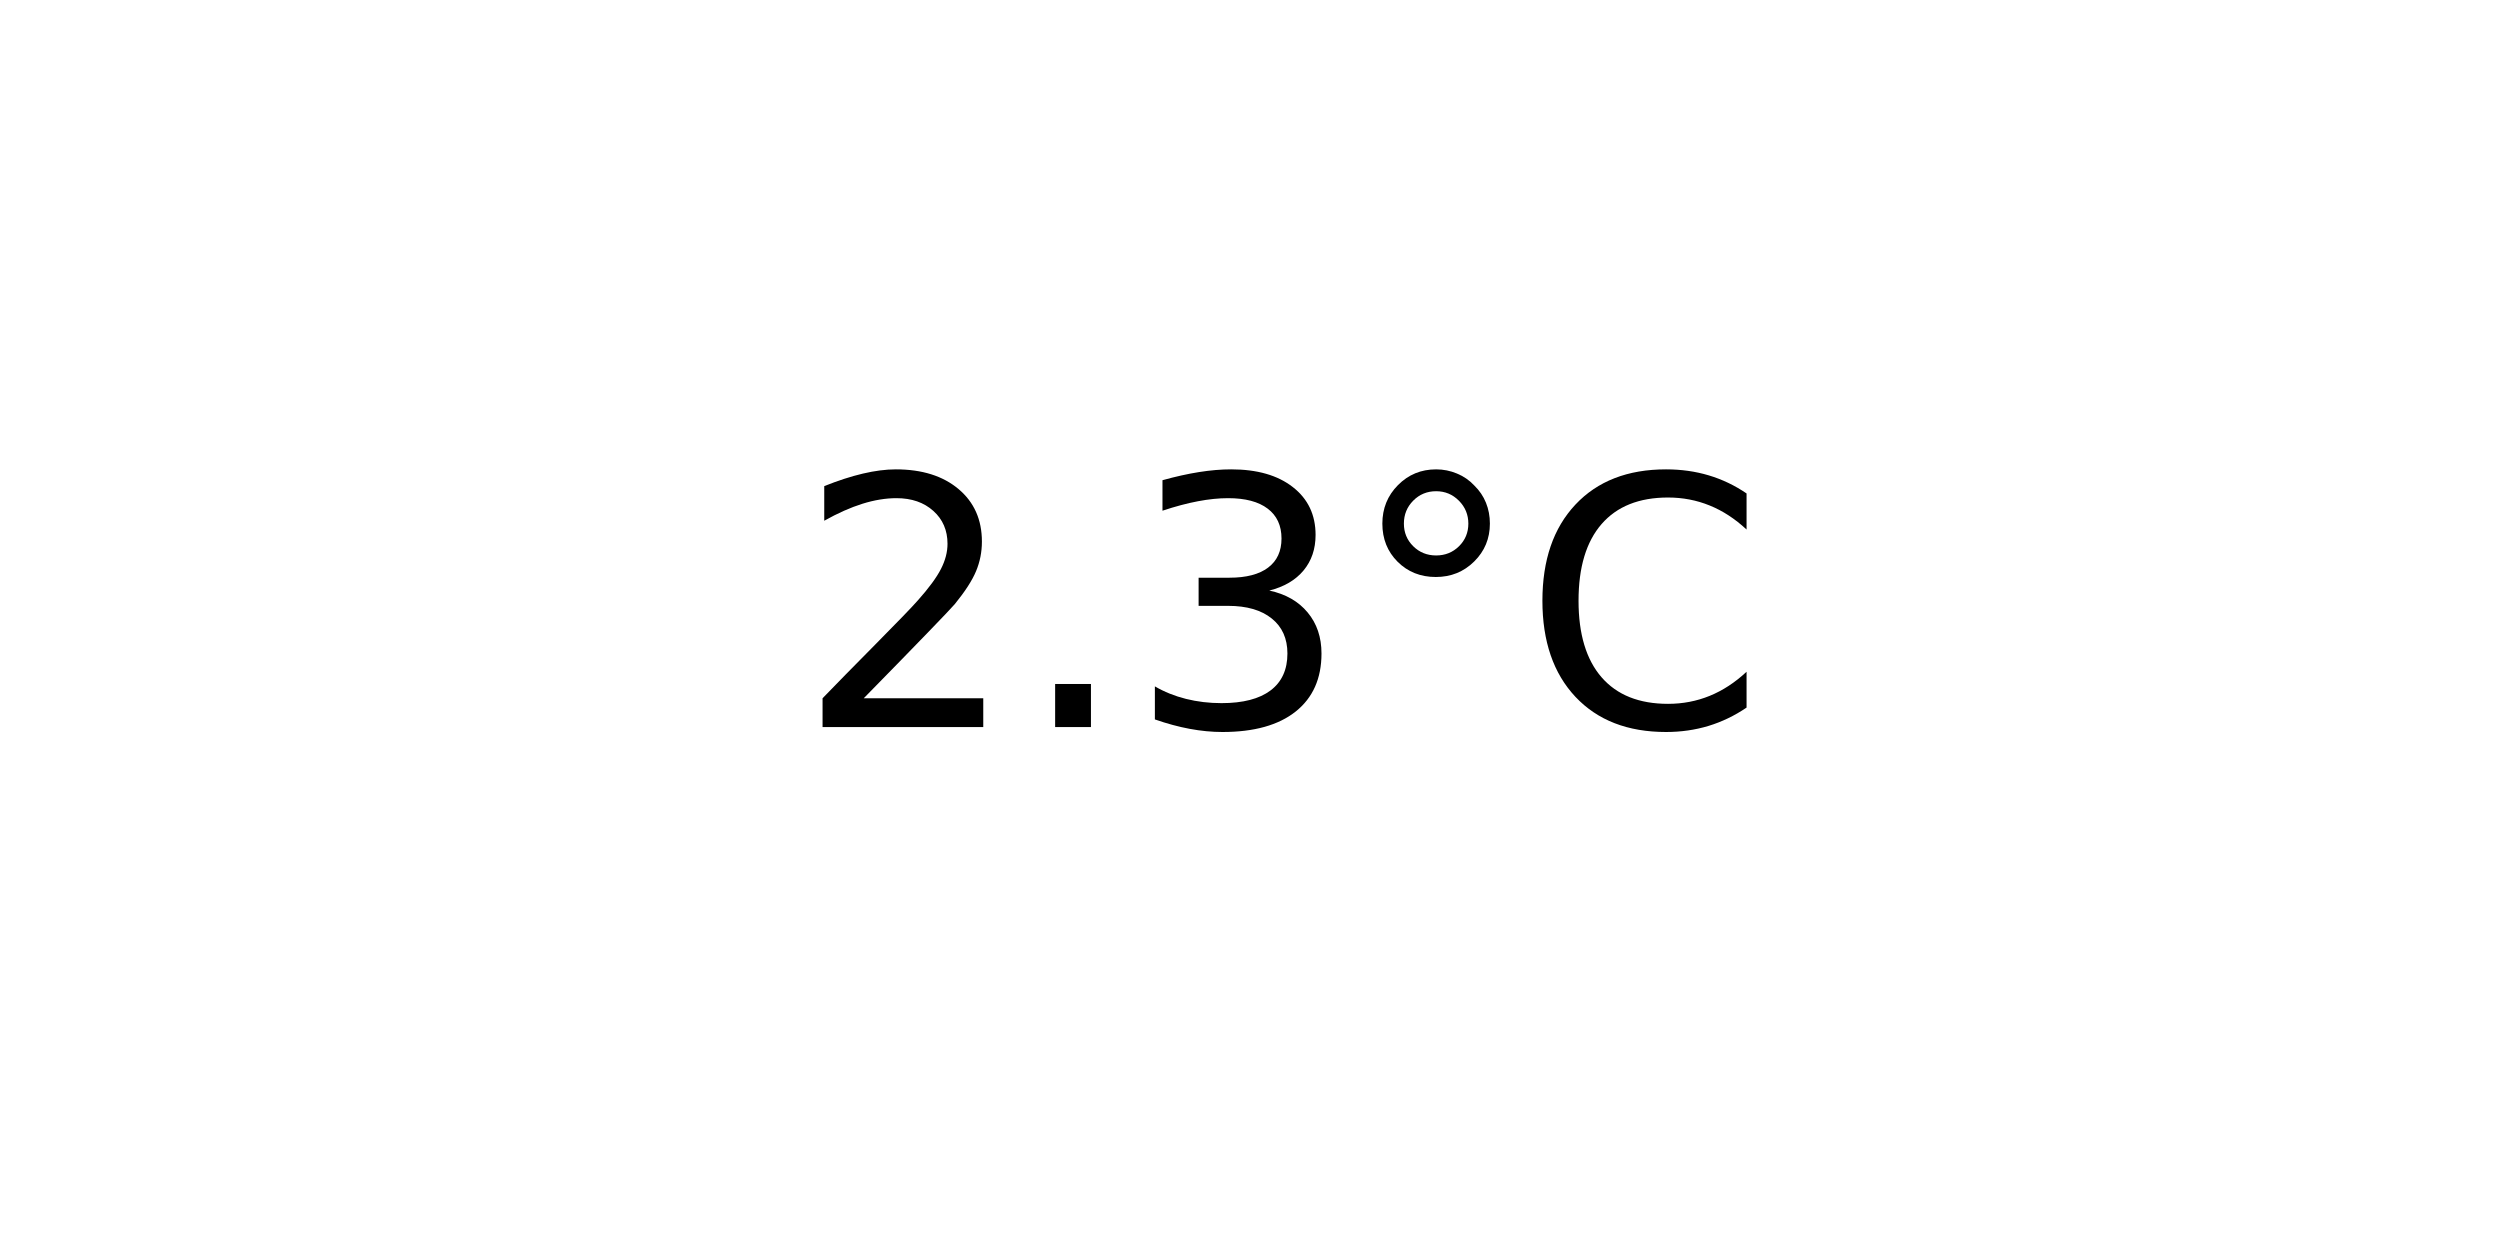
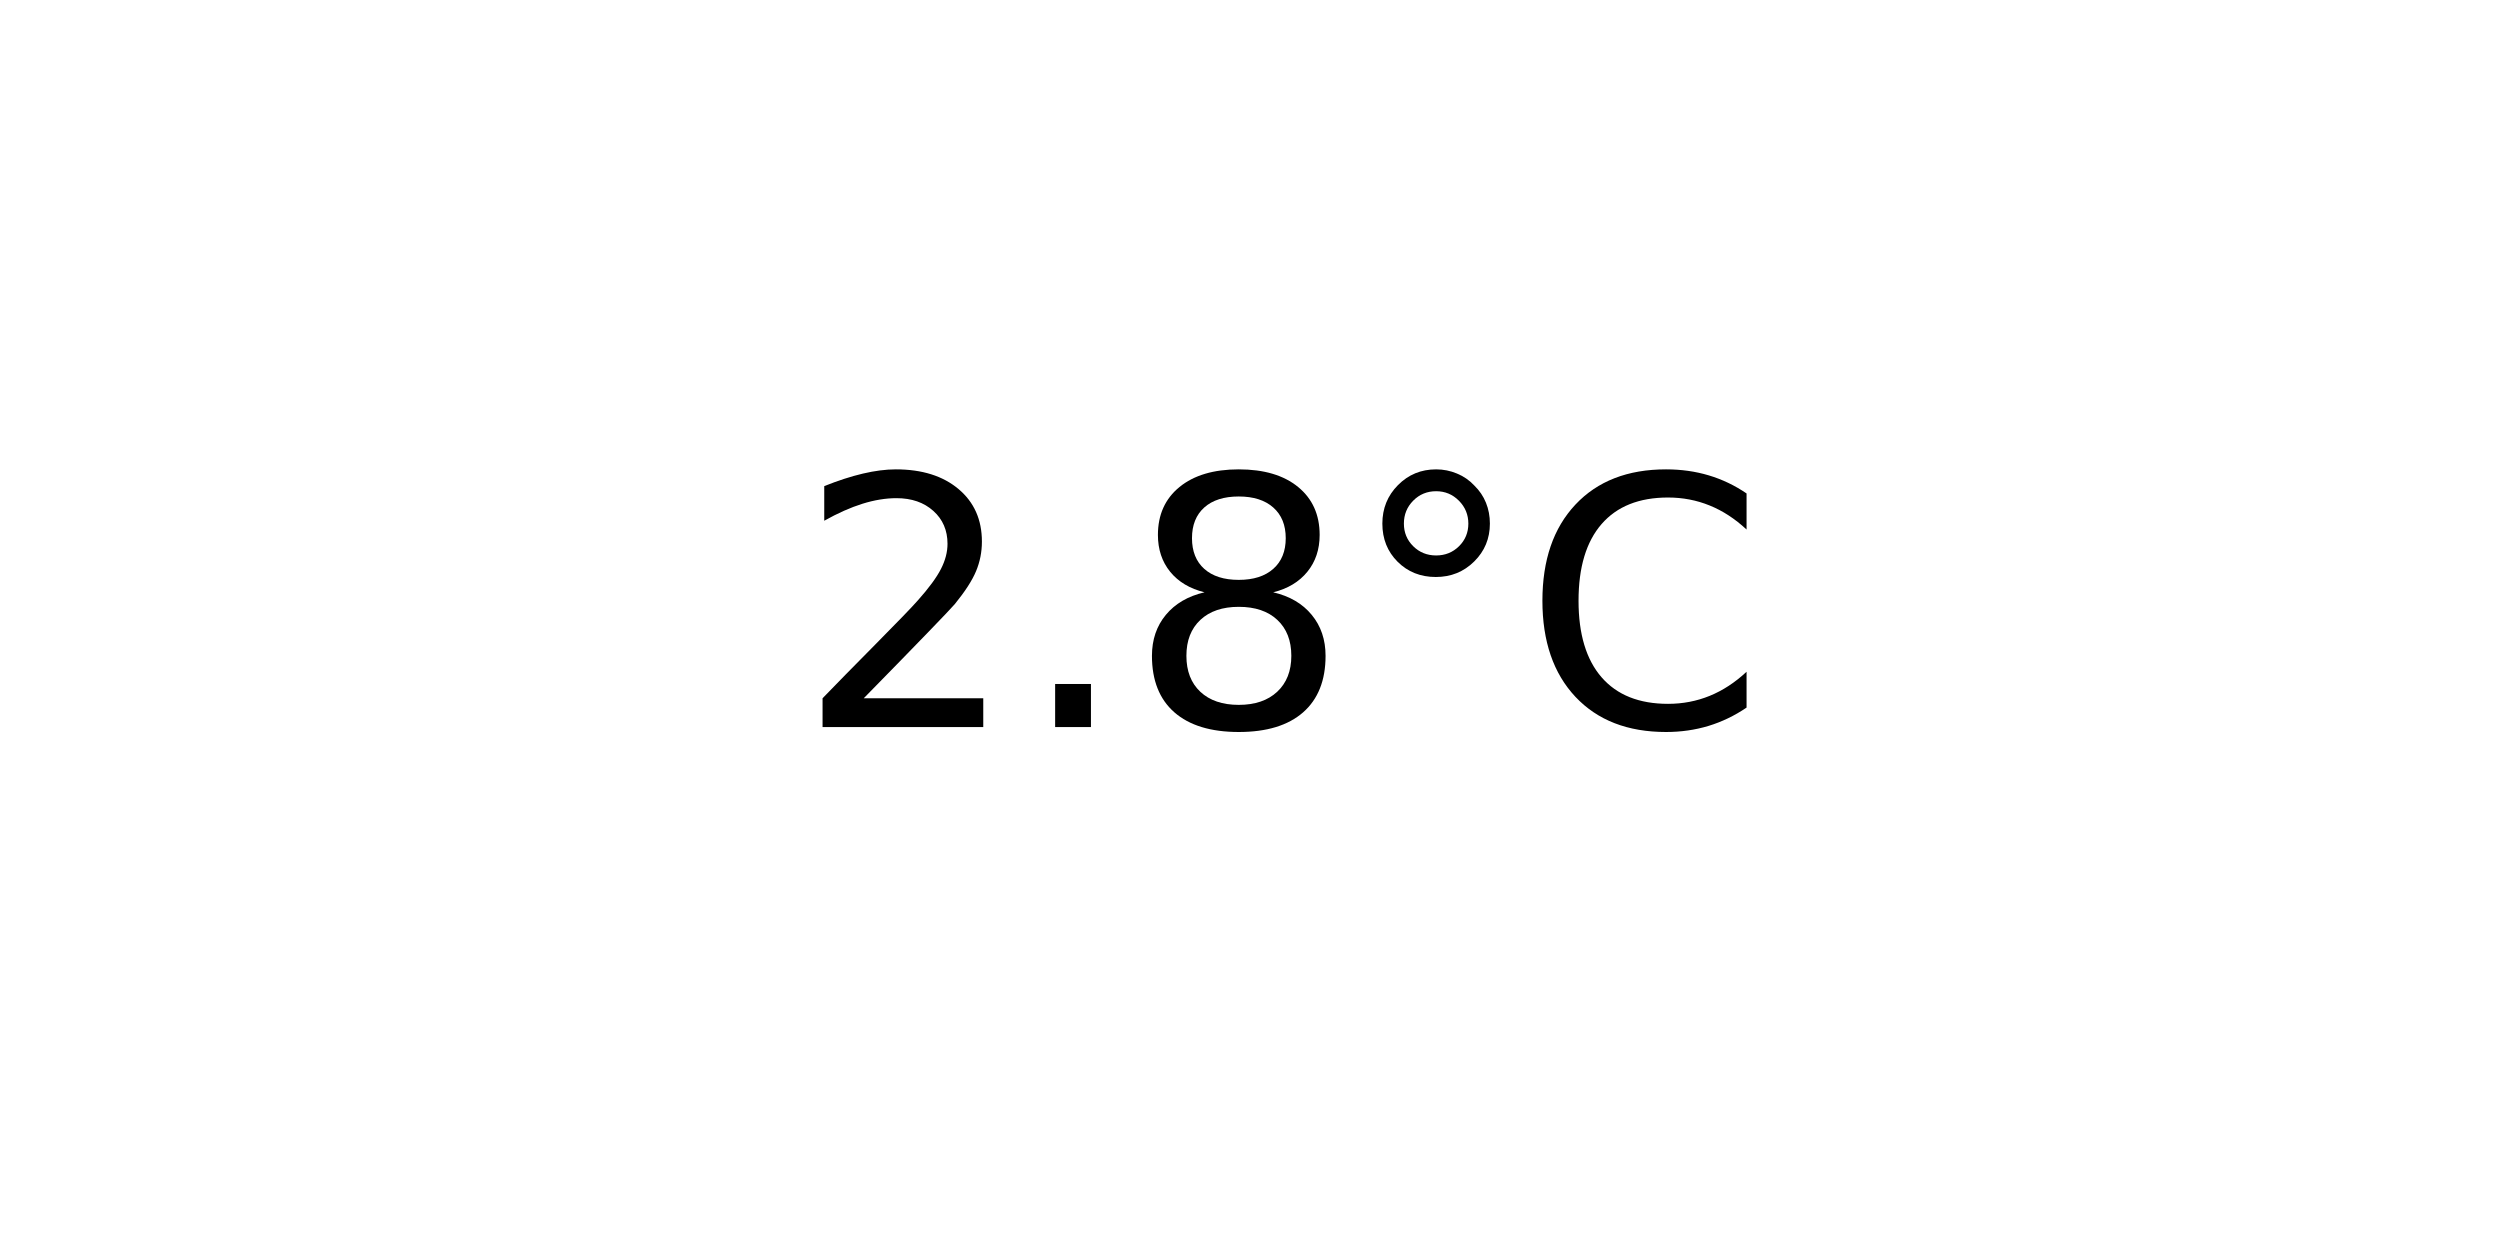
<svg xmlns="http://www.w3.org/2000/svg" xmlns:xlink="http://www.w3.org/1999/xlink" width="72pt" height="36pt" viewBox="0 0 72 36" version="1.1">
  <defs>
    <style type="text/css">*{stroke-linejoin: round; stroke-linecap: butt}</style>
  </defs>
  <g id="figure_1">
    <g id="axes_1">
      <g id="text_1">
        <g transform="translate(22.95703 20.93937) scale(0.1 -0.1)">
          <defs>
            <path id="DejaVuSans-32" d="M 1228 531  L 3431 531  L 3431 0  L 469 0  L 469 531  Q 828 903 1448 1529  Q 2069 2156 2228 2338  Q 2531 2678 2651 2914  Q 2772 3150 2772 3378  Q 2772 3750 2511 3984  Q 2250 4219 1831 4219  Q 1534 4219 1204 4116  Q 875 4013 500 3803  L 500 4441  Q 881 4594 1212 4672  Q 1544 4750 1819 4750  Q 2544 4750 2975 4387  Q 3406 4025 3406 3419  Q 3406 3131 3298 2873  Q 3191 2616 2906 2266  Q 2828 2175 2409 1742  Q 1991 1309 1228 531  z " transform="scale(0.015625)" />
            <path id="DejaVuSans-2e" d="M 684 794  L 1344 794  L 1344 0  L 684 0  L 684 794  z " transform="scale(0.015625)" />
-             <path id="DejaVuSans-33" d="M 2597 2516  Q 3050 2419 3304 2112  Q 3559 1806 3559 1356  Q 3559 666 3084 287  Q 2609 -91 1734 -91  Q 1441 -91 1130 -33  Q 819 25 488 141  L 488 750  Q 750 597 1062 519  Q 1375 441 1716 441  Q 2309 441 2620 675  Q 2931 909 2931 1356  Q 2931 1769 2642 2001  Q 2353 2234 1838 2234  L 1294 2234  L 1294 2753  L 1863 2753  Q 2328 2753 2575 2939  Q 2822 3125 2822 3475  Q 2822 3834 2567 4026  Q 2313 4219 1838 4219  Q 1578 4219 1281 4162  Q 984 4106 628 3988  L 628 4550  Q 988 4650 1302 4700  Q 1616 4750 1894 4750  Q 2613 4750 3031 4423  Q 3450 4097 3450 3541  Q 3450 3153 3228 2886  Q 3006 2619 2597 2516  z " transform="scale(0.015625)" />
+             <path id="DejaVuSans-38" d="M 2034 2216  Q 1584 2216 1326 1975  Q 1069 1734 1069 1313  Q 1069 891 1326 650  Q 1584 409 2034 409  Q 2484 409 2743 651  Q 3003 894 3003 1313  Q 3003 1734 2745 1975  Q 2488 2216 2034 2216  z M 1403 2484  Q 997 2584 770 2862  Q 544 3141 544 3541  Q 544 4100 942 4425  Q 1341 4750 2034 4750  Q 2731 4750 3128 4425  Q 3525 4100 3525 3541  Q 3525 3141 3298 2862  Q 3072 2584 2669 2484  Q 3125 2378 3379 2068  Q 3634 1759 3634 1313  Q 3634 634 3220 271  Q 2806 -91 2034 -91  Q 1263 -91 848 271  Q 434 634 434 1313  Q 434 1759 690 2068  Q 947 2378 1403 2484  z M 1172 3481  Q 1172 3119 1398 2916  Q 1625 2713 2034 2713  Q 2441 2713 2670 2916  Q 2900 3119 2900 3481  Q 2900 3844 2670 4047  Q 2441 4250 2034 4250  Q 1625 4250 1398 4047  Q 1172 3844 1172 3481  z " transform="scale(0.015625)" />
            <path id="DejaVuSans-b0" d="M 1600 4347  Q 1350 4347 1178 4173  Q 1006 4000 1006 3750  Q 1006 3503 1178 3333  Q 1350 3163 1600 3163  Q 1850 3163 2022 3333  Q 2194 3503 2194 3750  Q 2194 3997 2020 4172  Q 1847 4347 1600 4347  z M 1600 4750  Q 1800 4750 1984 4673  Q 2169 4597 2303 4453  Q 2447 4313 2519 4134  Q 2591 3956 2591 3750  Q 2591 3338 2302 3052  Q 2013 2766 1594 2766  Q 1172 2766 890 3047  Q 609 3328 609 3750  Q 609 4169 896 4459  Q 1184 4750 1600 4750  z " transform="scale(0.015625)" />
            <path id="DejaVuSans-43" d="M 4122 4306  L 4122 3641  Q 3803 3938 3442 4084  Q 3081 4231 2675 4231  Q 1875 4231 1450 3742  Q 1025 3253 1025 2328  Q 1025 1406 1450 917  Q 1875 428 2675 428  Q 3081 428 3442 575  Q 3803 722 4122 1019  L 4122 359  Q 3791 134 3420 21  Q 3050 -91 2638 -91  Q 1578 -91 968 557  Q 359 1206 359 2328  Q 359 3453 968 4101  Q 1578 4750 2638 4750  Q 3056 4750 3426 4639  Q 3797 4528 4122 4306  z " transform="scale(0.015625)" />
          </defs>
          <use xlink:href="#DejaVuSans-32" />
          <use xlink:href="#DejaVuSans-2e" x="63.623" />
-           <use xlink:href="#DejaVuSans-33" x="95.41" />
+           <use xlink:href="#DejaVuSans-38" x="95.41" />
          <use xlink:href="#DejaVuSans-b0" x="159.033" />
          <use xlink:href="#DejaVuSans-43" x="209.033" />
        </g>
      </g>
    </g>
  </g>
</svg>
